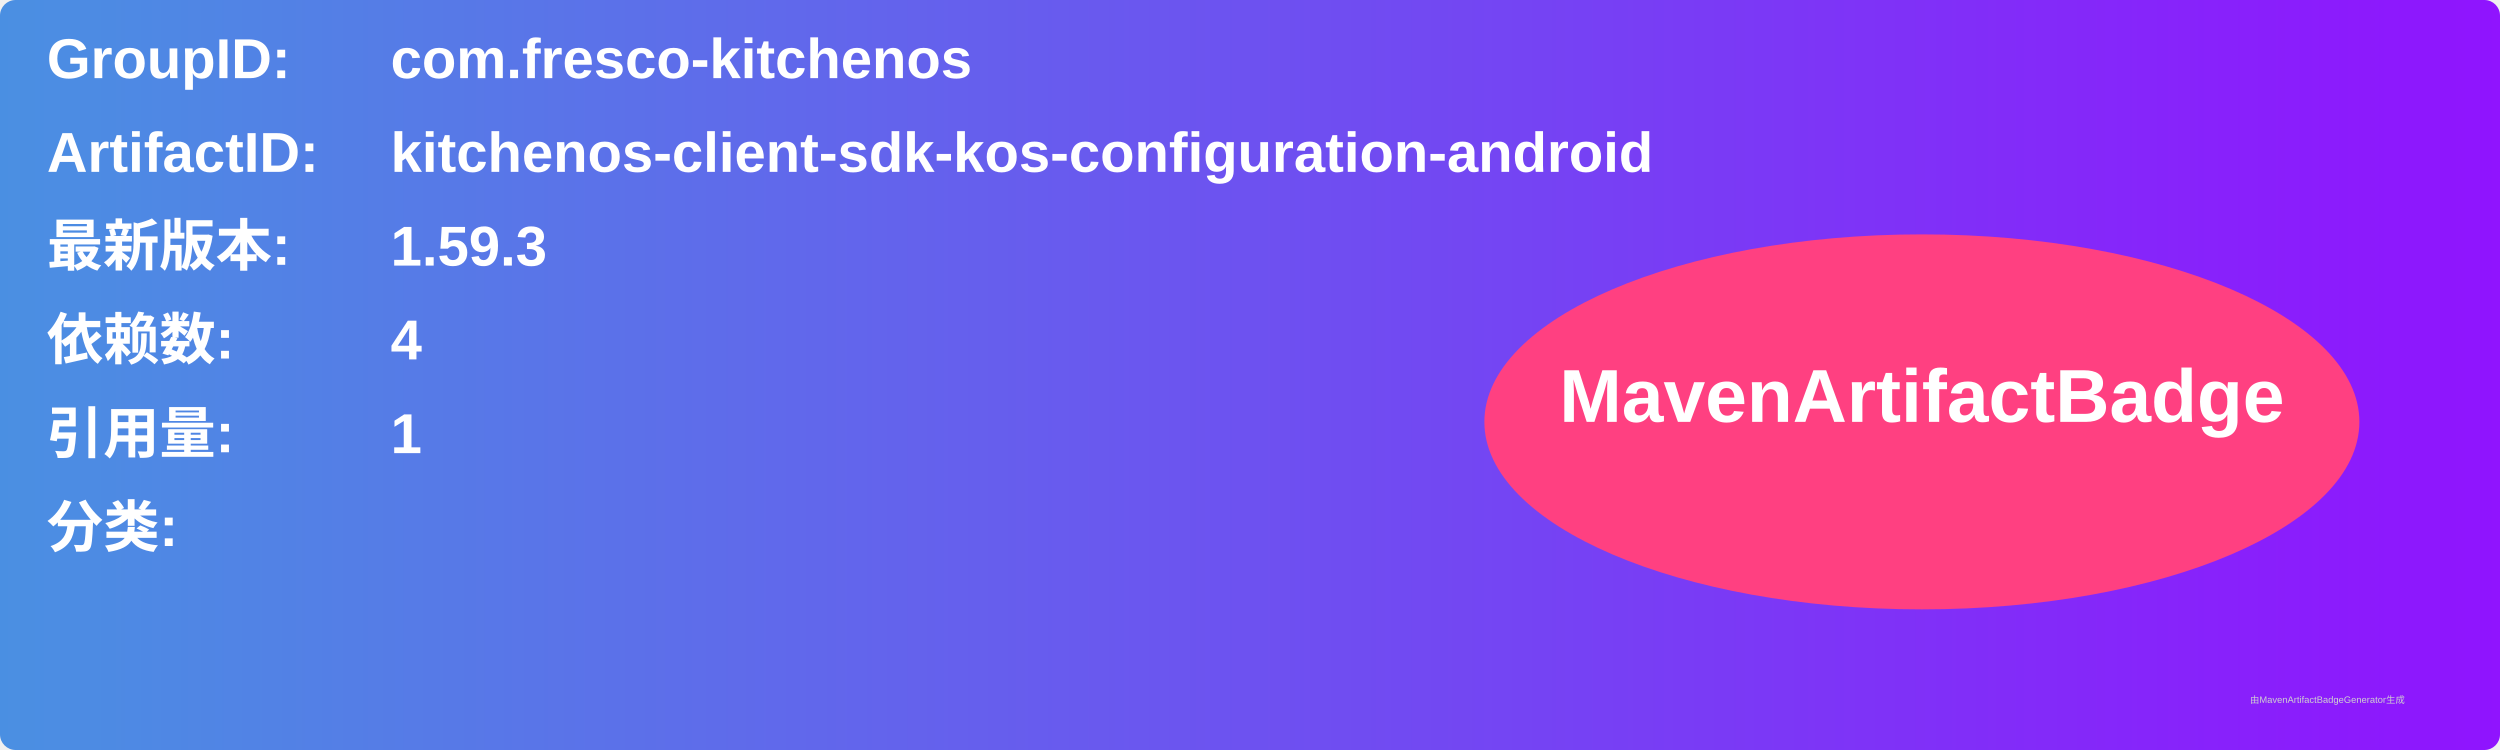
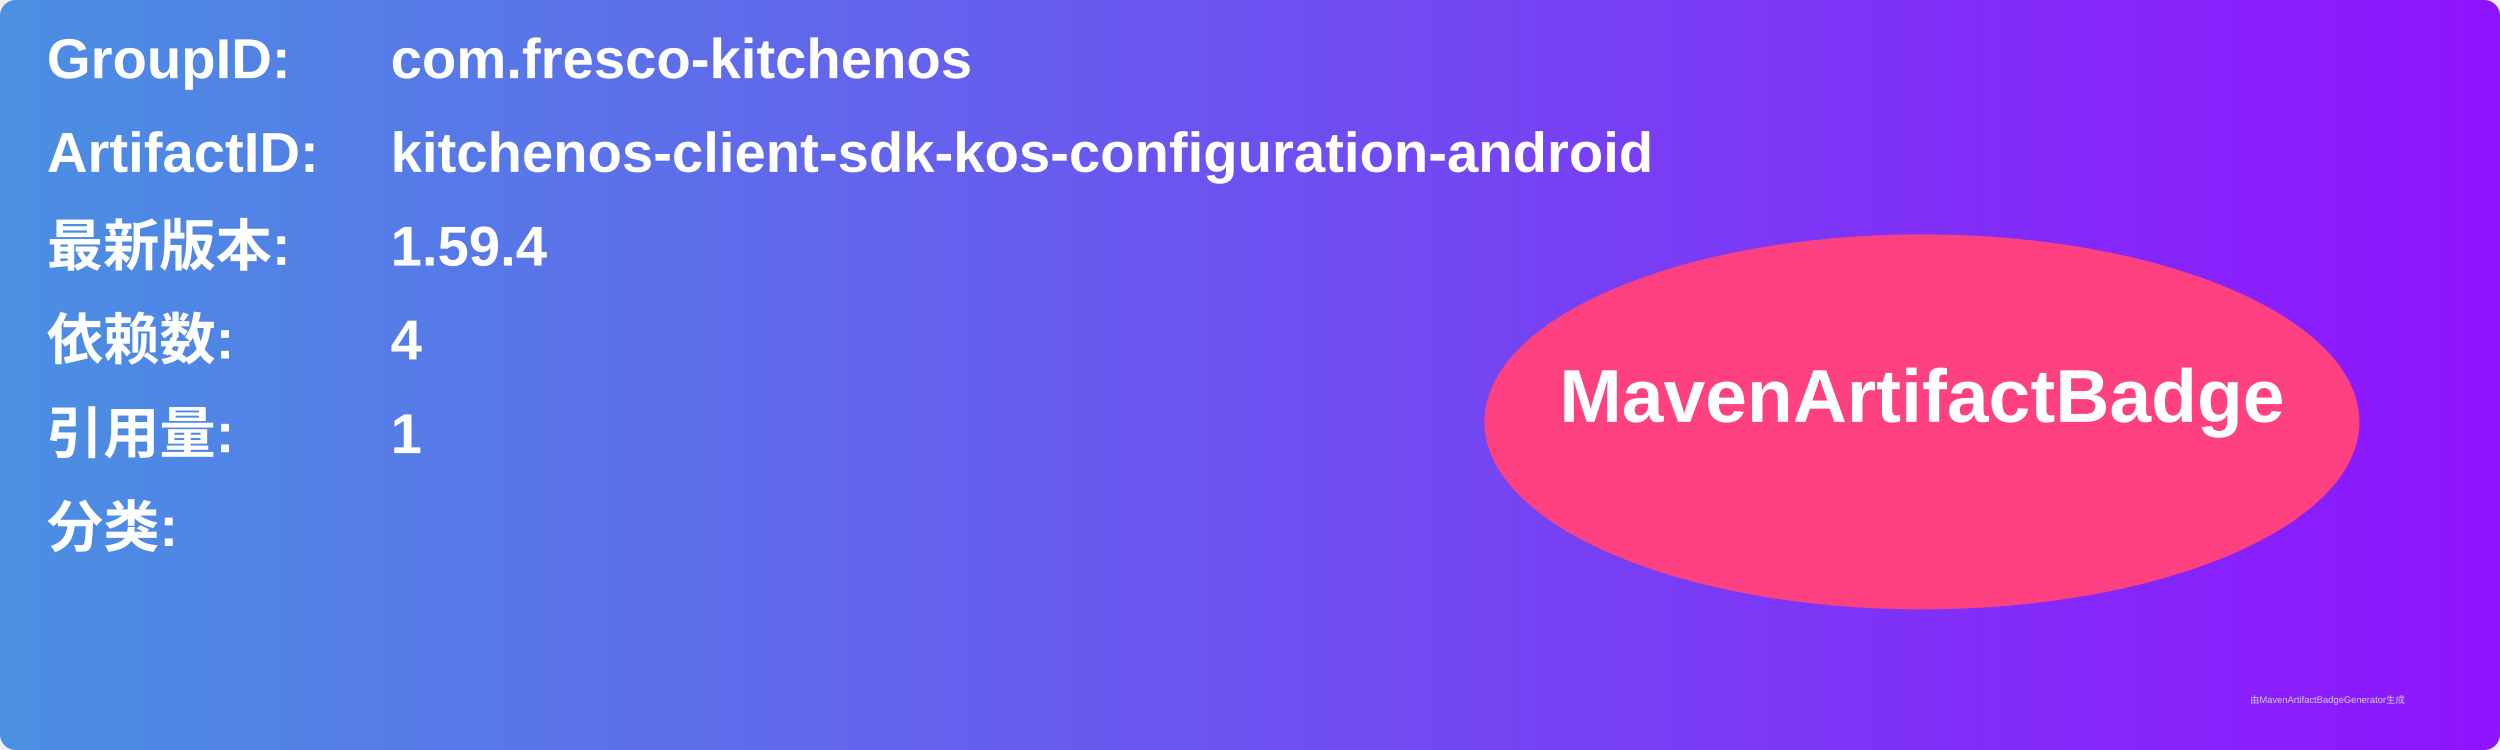
<svg xmlns="http://www.w3.org/2000/svg" width="800" height="240" viewBox="0 0 800 240">
  <linearGradient id="grad" x1="0%" y1="0%" x2="100%" y2="0%">
    <stop offset="0%" stop-color="#4a90e2" />
    <stop offset="100%" stop-color="#9013fe" />
  </linearGradient>
  <rect width="100%" height="100%" rx="5" ry="5" fill="url(#grad)" />
  <g transform="translate(15, 15)">
    <text x="0" y="10" font-family="Arial" font-size="18" fill="white" font-weight="bold" width="260">GroupID:</text>
    <text x="110" y="10" font-family="Arial" font-size="18" fill="white" font-weight="bold" width="460">com.fresco-kitchenos</text>
    <text x="0" y="40" font-family="Arial" font-size="18" fill="white" font-weight="bold" width="260">ArtifactID:</text>
    <text x="110" y="40" font-family="Arial" font-size="18" fill="white" font-weight="bold" width="460">kitchenos-client-sdk-kos-configuration-android</text>
    <text x="0" y="70" font-family="Arial" font-size="18" fill="white" font-weight="bold">最新版本:</text>
    <text x="110" y="70" font-family="Arial" font-size="18" fill="white" font-weight="bold">
-       <tspan font-weight="bold">1.59.3</tspan>
+       <tspan font-weight="bold">1.59.4</tspan>
    </text>
    <text x="0" y="100" font-family="Arial" font-size="18" fill="white" font-weight="bold">依赖数: </text>
    <text x="110" y="100" font-family="Arial" font-size="18" fill="white">
      <tspan font-weight="bold">4</tspan>
    </text>
    <text x="0" y="130" font-family="Arial" font-size="18" fill="white" font-weight="bold">引用量: </text>
    <text x="110" y="130" font-family="Arial" font-size="18" fill="white">
      <tspan font-weight="bold">1</tspan>
    </text>
    <text x="0" y="160" font-family="Arial" font-size="18" fill="white" font-weight="bold">分类:</text>
    <text x="10" y="190" font-family="Arial" font-size="10" fill="white">
      <tspan font-weight="bold" />
    </text>
    <ellipse cx="600" cy="120" rx="140" ry="60" fill="#ff4081" />
    <text x="600" y="120" text-anchor="middle" font-family="Arial" font-size="24" fill="white" font-weight="bold">MavenArtifactBadge</text>
  </g>
  <text x="720" y="225" font-family="Arial" font-size="3" fill="#d0d0d0">由MavenArtifactBadgeGenerator生成</text>
</svg>
